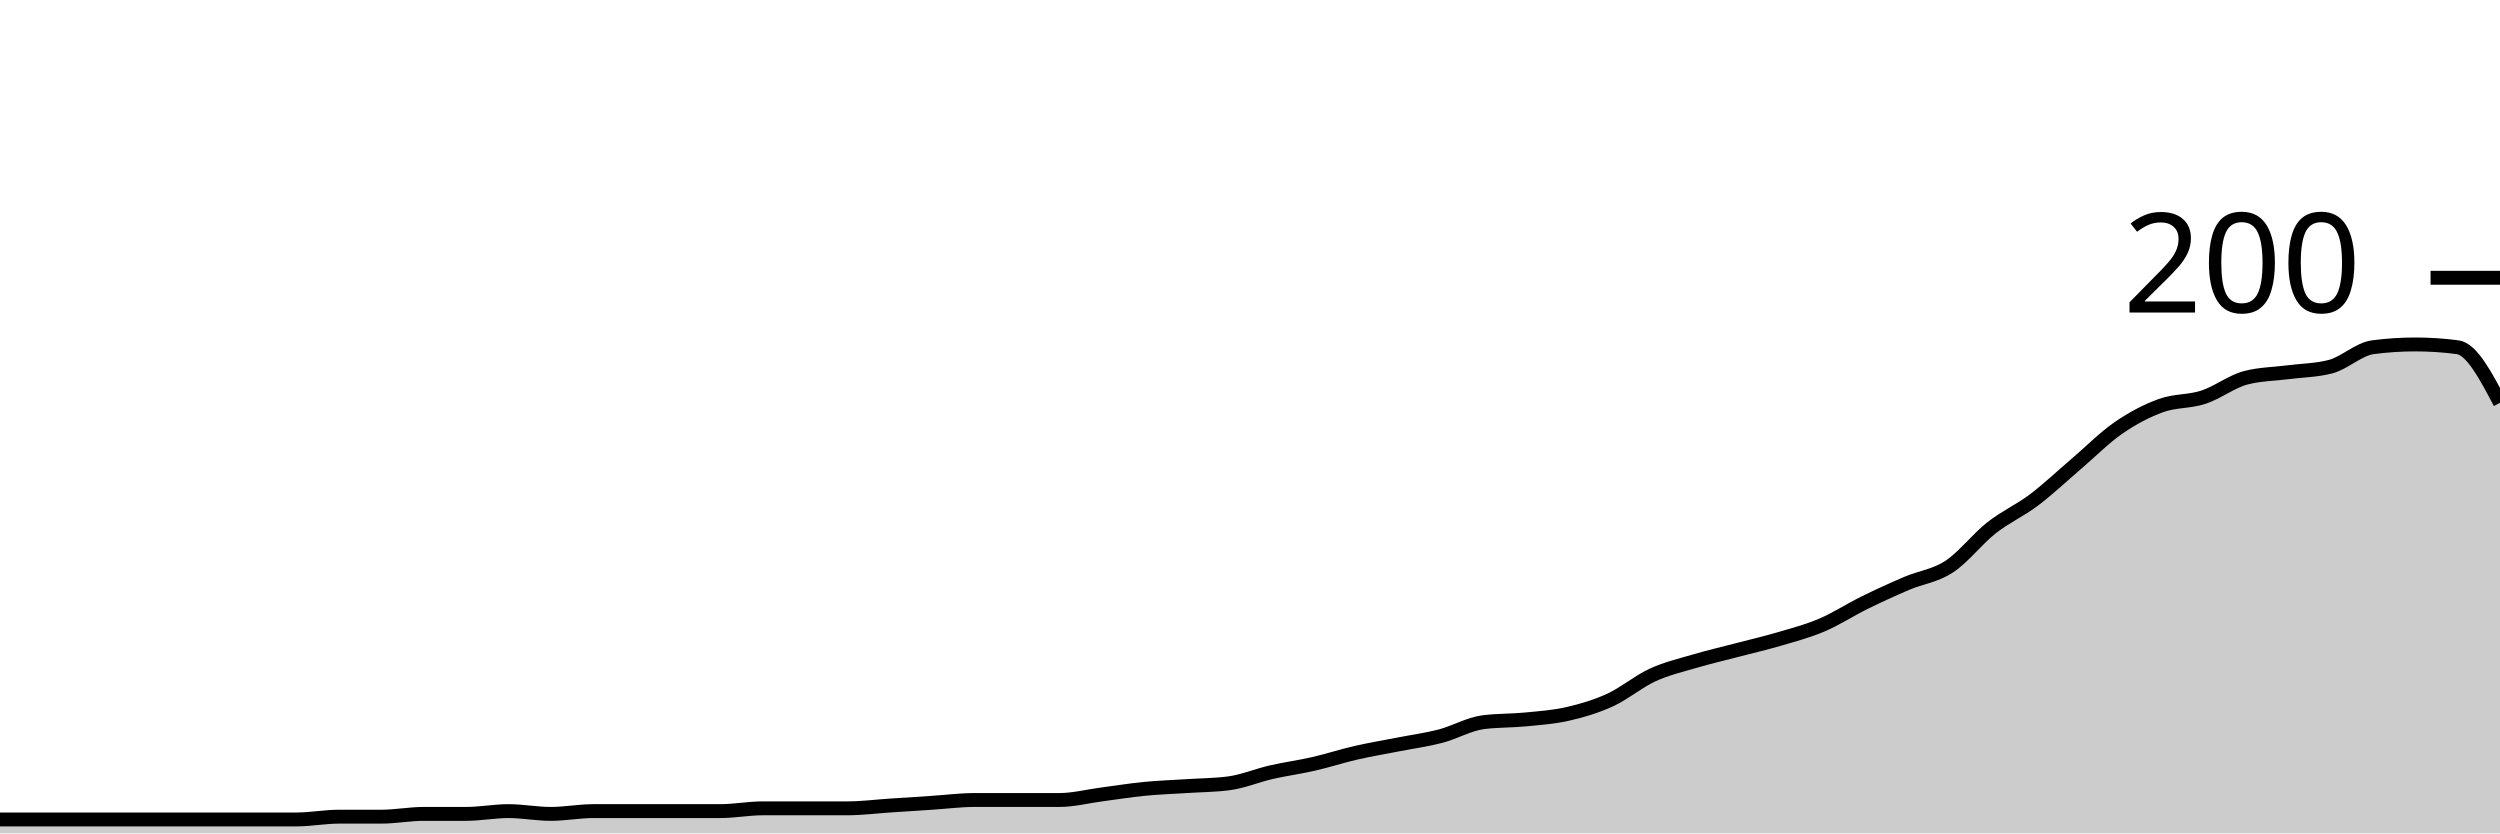
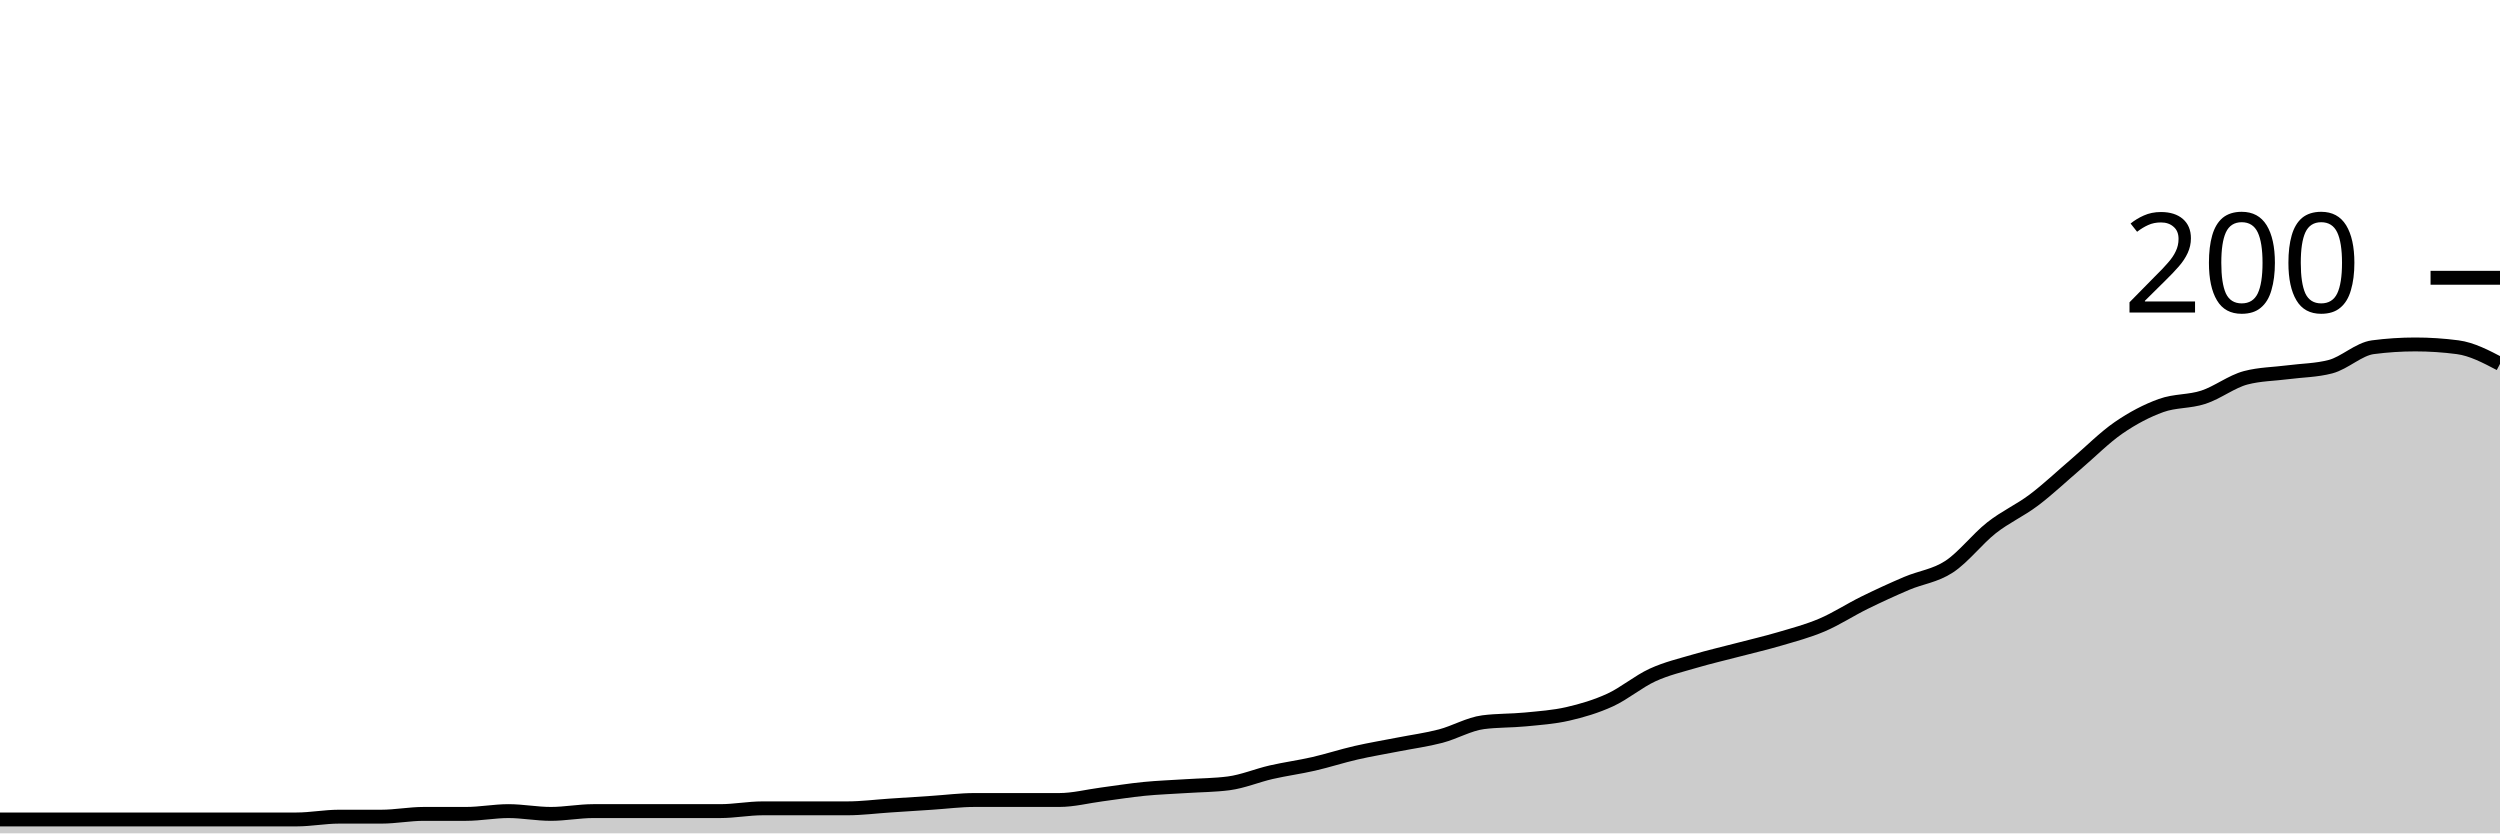
<svg xmlns="http://www.w3.org/2000/svg" viewBox="0 0 180 60">
  <g transform="translate(0,20)">
-     <path class="area" fill="rgba(0, 0, 0, 0.2)" d="M0,39C1.017,39,2.034,39,3.051,39C4.068,39,5.085,39,6.102,39C7.119,39,8.136,39,9.153,39C10.169,39,11.186,39,12.203,39C13.22,39,14.237,39,15.254,39C16.271,39,17.288,39,18.305,39C19.322,39,20.339,39,21.356,39C22.373,39,23.39,38.8,24.407,38.8C25.424,38.8,26.441,38.8,27.458,38.8C28.475,38.8,29.492,38.6,30.508,38.6C31.525,38.6,32.542,38.6,33.559,38.6C34.576,38.6,35.593,38.4,36.61,38.4C37.627,38.4,38.644,38.6,39.661,38.6C40.678,38.6,41.695,38.4,42.712,38.4C43.729,38.4,44.746,38.4,45.763,38.4C46.78,38.4,47.797,38.4,48.814,38.4C49.831,38.4,50.847,38.4,51.864,38.4C52.881,38.4,53.898,38.2,54.915,38.2C55.932,38.2,56.949,38.2,57.966,38.2C58.983,38.2,60,38.2,61.017,38.2C62.034,38.2,63.051,38.067,64.068,38C65.085,37.933,66.102,37.867,67.119,37.8C68.136,37.733,69.153,37.6,70.169,37.6C71.186,37.6,72.203,37.6,73.22,37.6C74.237,37.6,75.254,37.6,76.271,37.6C77.288,37.6,78.305,37.333,79.322,37.2C80.339,37.067,81.356,36.9,82.373,36.8C83.39,36.7,84.407,36.667,85.424,36.6C86.441,36.533,87.458,36.533,88.475,36.4C89.492,36.267,90.508,35.833,91.525,35.6C92.542,35.367,93.559,35.233,94.576,35C95.593,34.767,96.61,34.433,97.627,34.2C98.644,33.967,99.661,33.8,100.678,33.6C101.695,33.4,102.712,33.267,103.729,33C104.746,32.733,105.763,32.133,106.78,32C107.797,31.867,108.814,31.9,109.831,31.8C110.847,31.7,111.864,31.633,112.881,31.4C113.898,31.167,114.915,30.867,115.932,30.4C116.949,29.933,117.966,29.067,118.983,28.6C120,28.133,121.017,27.9,122.034,27.6C123.051,27.3,124.068,27.067,125.085,26.8C126.102,26.533,127.119,26.3,128.136,26C129.153,25.7,130.169,25.433,131.186,25C132.203,24.567,133.22,23.9,134.237,23.4C135.254,22.9,136.271,22.433,137.288,22C138.305,21.567,139.322,21.467,140.339,20.8C141.356,20.133,142.373,18.8,143.39,18C144.407,17.2,145.424,16.767,146.441,16C147.458,15.233,148.475,14.267,149.492,13.4C150.508,12.533,151.525,11.5,152.542,10.8C153.559,10.1,154.576,9.567,155.593,9.2C156.61,8.833,157.627,8.933,158.644,8.6C159.661,8.267,160.678,7.467,161.695,7.2C162.712,6.933,163.729,6.933,164.746,6.8C165.763,6.667,166.78,6.667,167.797,6.4C168.814,6.133,169.831,5.133,170.847,5C171.864,4.867,172.881,4.8,173.898,4.8C174.915,4.8,175.932,4.867,176.949,5C177.966,5.133,178.983,7.067,180,9L180,40C178.983,40,177.966,40,176.949,40C175.932,40,174.915,40,173.898,40C172.881,40,171.864,40,170.847,40C169.831,40,168.814,40,167.797,40C166.78,40,165.763,40,164.746,40C163.729,40,162.712,40,161.695,40C160.678,40,159.661,40,158.644,40C157.627,40,156.61,40,155.593,40C154.576,40,153.559,40,152.542,40C151.525,40,150.508,40,149.492,40C148.475,40,147.458,40,146.441,40C145.424,40,144.407,40,143.39,40C142.373,40,141.356,40,140.339,40C139.322,40,138.305,40,137.288,40C136.271,40,135.254,40,134.237,40C133.22,40,132.203,40,131.186,40C130.169,40,129.153,40,128.136,40C127.119,40,126.102,40,125.085,40C124.068,40,123.051,40,122.034,40C121.017,40,120,40,118.983,40C117.966,40,116.949,40,115.932,40C114.915,40,113.898,40,112.881,40C111.864,40,110.847,40,109.831,40C108.814,40,107.797,40,106.78,40C105.763,40,104.746,40,103.729,40C102.712,40,101.695,40,100.678,40C99.661,40,98.644,40,97.627,40C96.61,40,95.593,40,94.576,40C93.559,40,92.542,40,91.525,40C90.508,40,89.492,40,88.475,40C87.458,40,86.441,40,85.424,40C84.407,40,83.39,40,82.373,40C81.356,40,80.339,40,79.322,40C78.305,40,77.288,40,76.271,40C75.254,40,74.237,40,73.22,40C72.203,40,71.186,40,70.169,40C69.153,40,68.136,40,67.119,40C66.102,40,65.085,40,64.068,40C63.051,40,62.034,40,61.017,40C60,40,58.983,40,57.966,40C56.949,40,55.932,40,54.915,40C53.898,40,52.881,40,51.864,40C50.847,40,49.831,40,48.814,40C47.797,40,46.78,40,45.763,40C44.746,40,43.729,40,42.712,40C41.695,40,40.678,40,39.661,40C38.644,40,37.627,40,36.61,40C35.593,40,34.576,40,33.559,40C32.542,40,31.525,40,30.508,40C29.492,40,28.475,40,27.458,40C26.441,40,25.424,40,24.407,40C23.39,40,22.373,40,21.356,40C20.339,40,19.322,40,18.305,40C17.288,40,16.271,40,15.254,40C14.237,40,13.22,40,12.203,40C11.186,40,10.169,40,9.153,40C8.136,40,7.119,40,6.102,40C5.085,40,4.068,40,3.051,40C2.034,40,1.017,40,0,40Z" />
-     <path class="line" stroke="black" fill="none" d="M0,39C1.017,39,2.034,39,3.051,39C4.068,39,5.085,39,6.102,39C7.119,39,8.136,39,9.153,39C10.169,39,11.186,39,12.203,39C13.22,39,14.237,39,15.254,39C16.271,39,17.288,39,18.305,39C19.322,39,20.339,39,21.356,39C22.373,39,23.39,38.8,24.407,38.8C25.424,38.8,26.441,38.8,27.458,38.8C28.475,38.8,29.492,38.6,30.508,38.6C31.525,38.6,32.542,38.6,33.559,38.6C34.576,38.6,35.593,38.4,36.61,38.4C37.627,38.4,38.644,38.6,39.661,38.6C40.678,38.6,41.695,38.4,42.712,38.4C43.729,38.4,44.746,38.4,45.763,38.4C46.78,38.4,47.797,38.4,48.814,38.4C49.831,38.4,50.847,38.4,51.864,38.4C52.881,38.4,53.898,38.2,54.915,38.2C55.932,38.2,56.949,38.2,57.966,38.2C58.983,38.2,60,38.2,61.017,38.2C62.034,38.2,63.051,38.067,64.068,38C65.085,37.933,66.102,37.867,67.119,37.8C68.136,37.733,69.153,37.6,70.169,37.6C71.186,37.6,72.203,37.6,73.22,37.6C74.237,37.6,75.254,37.6,76.271,37.6C77.288,37.6,78.305,37.333,79.322,37.2C80.339,37.067,81.356,36.9,82.373,36.8C83.39,36.7,84.407,36.667,85.424,36.6C86.441,36.533,87.458,36.533,88.475,36.4C89.492,36.267,90.508,35.833,91.525,35.6C92.542,35.367,93.559,35.233,94.576,35C95.593,34.767,96.61,34.433,97.627,34.2C98.644,33.967,99.661,33.8,100.678,33.6C101.695,33.4,102.712,33.267,103.729,33C104.746,32.733,105.763,32.133,106.78,32C107.797,31.867,108.814,31.9,109.831,31.8C110.847,31.7,111.864,31.633,112.881,31.4C113.898,31.167,114.915,30.867,115.932,30.4C116.949,29.933,117.966,29.067,118.983,28.6C120,28.133,121.017,27.9,122.034,27.6C123.051,27.3,124.068,27.067,125.085,26.8C126.102,26.533,127.119,26.3,128.136,26C129.153,25.7,130.169,25.433,131.186,25C132.203,24.567,133.22,23.9,134.237,23.4C135.254,22.9,136.271,22.433,137.288,22C138.305,21.567,139.322,21.467,140.339,20.8C141.356,20.133,142.373,18.8,143.39,18C144.407,17.2,145.424,16.767,146.441,16C147.458,15.233,148.475,14.267,149.492,13.4C150.508,12.533,151.525,11.5,152.542,10.8C153.559,10.1,154.576,9.567,155.593,9.2C156.61,8.833,157.627,8.933,158.644,8.6C159.661,8.267,160.678,7.467,161.695,7.2C162.712,6.933,163.729,6.933,164.746,6.8C165.763,6.667,166.78,6.667,167.797,6.4C168.814,6.133,169.831,5.133,170.847,5C171.864,4.867,172.881,4.8,173.898,4.8C174.915,4.8,175.932,4.867,176.949,5C177.966,5.133,178.983,7.067,180,9" />
+     <path class="area" fill="rgba(0, 0, 0, 0.2)" d="M0,39C1.017,39,2.034,39,3.051,39C4.068,39,5.085,39,6.102,39C7.119,39,8.136,39,9.153,39C10.169,39,11.186,39,12.203,39C13.22,39,14.237,39,15.254,39C16.271,39,17.288,39,18.305,39C19.322,39,20.339,39,21.356,39C22.373,39,23.39,38.8,24.407,38.8C25.424,38.8,26.441,38.8,27.458,38.8C28.475,38.8,29.492,38.6,30.508,38.6C31.525,38.6,32.542,38.6,33.559,38.6C34.576,38.6,35.593,38.4,36.61,38.4C37.627,38.4,38.644,38.6,39.661,38.6C40.678,38.6,41.695,38.4,42.712,38.4C43.729,38.4,44.746,38.4,45.763,38.4C46.78,38.4,47.797,38.4,48.814,38.4C49.831,38.4,50.847,38.4,51.864,38.4C52.881,38.4,53.898,38.2,54.915,38.2C55.932,38.2,56.949,38.2,57.966,38.2C58.983,38.2,60,38.2,61.017,38.2C62.034,38.2,63.051,38.067,64.068,38C65.085,37.933,66.102,37.867,67.119,37.8C68.136,37.733,69.153,37.6,70.169,37.6C71.186,37.6,72.203,37.6,73.22,37.6C74.237,37.6,75.254,37.6,76.271,37.6C77.288,37.6,78.305,37.333,79.322,37.2C80.339,37.067,81.356,36.9,82.373,36.8C83.39,36.7,84.407,36.667,85.424,36.6C86.441,36.533,87.458,36.533,88.475,36.4C89.492,36.267,90.508,35.833,91.525,35.6C92.542,35.367,93.559,35.233,94.576,35C95.593,34.767,96.61,34.433,97.627,34.2C98.644,33.967,99.661,33.8,100.678,33.6C101.695,33.4,102.712,33.267,103.729,33C104.746,32.733,105.763,32.133,106.78,32C107.797,31.867,108.814,31.9,109.831,31.8C110.847,31.7,111.864,31.633,112.881,31.4C113.898,31.167,114.915,30.867,115.932,30.4C116.949,29.933,117.966,29.067,118.983,28.6C120,28.133,121.017,27.9,122.034,27.6C123.051,27.3,124.068,27.067,125.085,26.8C126.102,26.533,127.119,26.3,128.136,26C129.153,25.7,130.169,25.433,131.186,25C132.203,24.567,133.22,23.9,134.237,23.4C135.254,22.9,136.271,22.433,137.288,22C138.305,21.567,139.322,21.467,140.339,20.8C141.356,20.133,142.373,18.8,143.39,18C144.407,17.2,145.424,16.767,146.441,16C147.458,15.233,148.475,14.267,149.492,13.4C150.508,12.533,151.525,11.5,152.542,10.8C153.559,10.1,154.576,9.567,155.593,9.2C156.61,8.833,157.627,8.933,158.644,8.6C159.661,8.267,160.678,7.467,161.695,7.2C162.712,6.933,163.729,6.933,164.746,6.8C165.763,6.667,166.78,6.667,167.797,6.4C168.814,6.133,169.831,5.133,170.847,5C171.864,4.867,172.881,4.8,173.898,4.8C174.915,4.8,175.932,4.867,176.949,5C177.966,5.133,178.983,5.667,180,6.2L180,40C178.983,40,177.966,40,176.949,40C175.932,40,174.915,40,173.898,40C172.881,40,171.864,40,170.847,40C169.831,40,168.814,40,167.797,40C166.78,40,165.763,40,164.746,40C163.729,40,162.712,40,161.695,40C160.678,40,159.661,40,158.644,40C157.627,40,156.61,40,155.593,40C154.576,40,153.559,40,152.542,40C151.525,40,150.508,40,149.492,40C148.475,40,147.458,40,146.441,40C145.424,40,144.407,40,143.39,40C142.373,40,141.356,40,140.339,40C139.322,40,138.305,40,137.288,40C136.271,40,135.254,40,134.237,40C133.22,40,132.203,40,131.186,40C130.169,40,129.153,40,128.136,40C127.119,40,126.102,40,125.085,40C124.068,40,123.051,40,122.034,40C121.017,40,120,40,118.983,40C117.966,40,116.949,40,115.932,40C114.915,40,113.898,40,112.881,40C111.864,40,110.847,40,109.831,40C108.814,40,107.797,40,106.78,40C105.763,40,104.746,40,103.729,40C102.712,40,101.695,40,100.678,40C99.661,40,98.644,40,97.627,40C96.61,40,95.593,40,94.576,40C93.559,40,92.542,40,91.525,40C90.508,40,89.492,40,88.475,40C87.458,40,86.441,40,85.424,40C84.407,40,83.39,40,82.373,40C81.356,40,80.339,40,79.322,40C78.305,40,77.288,40,76.271,40C75.254,40,74.237,40,73.22,40C72.203,40,71.186,40,70.169,40C69.153,40,68.136,40,67.119,40C66.102,40,65.085,40,64.068,40C63.051,40,62.034,40,61.017,40C60,40,58.983,40,57.966,40C56.949,40,55.932,40,54.915,40C53.898,40,52.881,40,51.864,40C50.847,40,49.831,40,48.814,40C47.797,40,46.78,40,45.763,40C44.746,40,43.729,40,42.712,40C41.695,40,40.678,40,39.661,40C38.644,40,37.627,40,36.61,40C35.593,40,34.576,40,33.559,40C32.542,40,31.525,40,30.508,40C29.492,40,28.475,40,27.458,40C26.441,40,25.424,40,24.407,40C23.39,40,22.373,40,21.356,40C20.339,40,19.322,40,18.305,40C17.288,40,16.271,40,15.254,40C14.237,40,13.22,40,12.203,40C11.186,40,10.169,40,9.153,40C8.136,40,7.119,40,6.102,40C5.085,40,4.068,40,3.051,40C2.034,40,1.017,40,0,40Z" />
+     <path class="line" stroke="black" fill="none" d="M0,39C1.017,39,2.034,39,3.051,39C4.068,39,5.085,39,6.102,39C7.119,39,8.136,39,9.153,39C10.169,39,11.186,39,12.203,39C13.22,39,14.237,39,15.254,39C16.271,39,17.288,39,18.305,39C19.322,39,20.339,39,21.356,39C22.373,39,23.39,38.8,24.407,38.8C25.424,38.8,26.441,38.8,27.458,38.8C28.475,38.8,29.492,38.6,30.508,38.6C31.525,38.6,32.542,38.6,33.559,38.6C34.576,38.6,35.593,38.4,36.61,38.4C37.627,38.4,38.644,38.6,39.661,38.6C40.678,38.6,41.695,38.4,42.712,38.4C43.729,38.4,44.746,38.4,45.763,38.4C46.78,38.4,47.797,38.4,48.814,38.4C49.831,38.4,50.847,38.4,51.864,38.4C52.881,38.4,53.898,38.2,54.915,38.2C55.932,38.2,56.949,38.2,57.966,38.2C58.983,38.2,60,38.2,61.017,38.2C62.034,38.2,63.051,38.067,64.068,38C65.085,37.933,66.102,37.867,67.119,37.8C68.136,37.733,69.153,37.6,70.169,37.6C71.186,37.6,72.203,37.6,73.22,37.6C74.237,37.6,75.254,37.6,76.271,37.6C77.288,37.6,78.305,37.333,79.322,37.2C80.339,37.067,81.356,36.9,82.373,36.8C83.39,36.7,84.407,36.667,85.424,36.6C86.441,36.533,87.458,36.533,88.475,36.4C89.492,36.267,90.508,35.833,91.525,35.6C92.542,35.367,93.559,35.233,94.576,35C95.593,34.767,96.61,34.433,97.627,34.2C98.644,33.967,99.661,33.8,100.678,33.6C101.695,33.4,102.712,33.267,103.729,33C104.746,32.733,105.763,32.133,106.78,32C107.797,31.867,108.814,31.9,109.831,31.8C110.847,31.7,111.864,31.633,112.881,31.4C113.898,31.167,114.915,30.867,115.932,30.4C116.949,29.933,117.966,29.067,118.983,28.6C120,28.133,121.017,27.9,122.034,27.6C123.051,27.3,124.068,27.067,125.085,26.8C126.102,26.533,127.119,26.3,128.136,26C129.153,25.7,130.169,25.433,131.186,25C132.203,24.567,133.22,23.9,134.237,23.4C135.254,22.9,136.271,22.433,137.288,22C138.305,21.567,139.322,21.467,140.339,20.8C141.356,20.133,142.373,18.8,143.39,18C144.407,17.2,145.424,16.767,146.441,16C147.458,15.233,148.475,14.267,149.492,13.4C150.508,12.533,151.525,11.5,152.542,10.8C153.559,10.1,154.576,9.567,155.593,9.2C156.61,8.833,157.627,8.933,158.644,8.6C159.661,8.267,160.678,7.467,161.695,7.2C162.712,6.933,163.729,6.933,164.746,6.8C165.763,6.667,166.78,6.667,167.797,6.4C168.814,6.133,169.831,5.133,170.847,5C171.864,4.867,172.881,4.8,173.898,4.8C174.915,4.8,175.932,4.867,176.949,5C177.966,5.133,178.983,5.667,180,6.2" />
    <path class="axis-ceiling" stroke-width="1" stroke="black" fill="none" d="M175,0L180,0" />
    <text class="axis-ceiling-label" font-family="sans-serif" text-anchor="end" font-size="10px" x="170" y="2.5">200</text>
  </g>
</svg>
